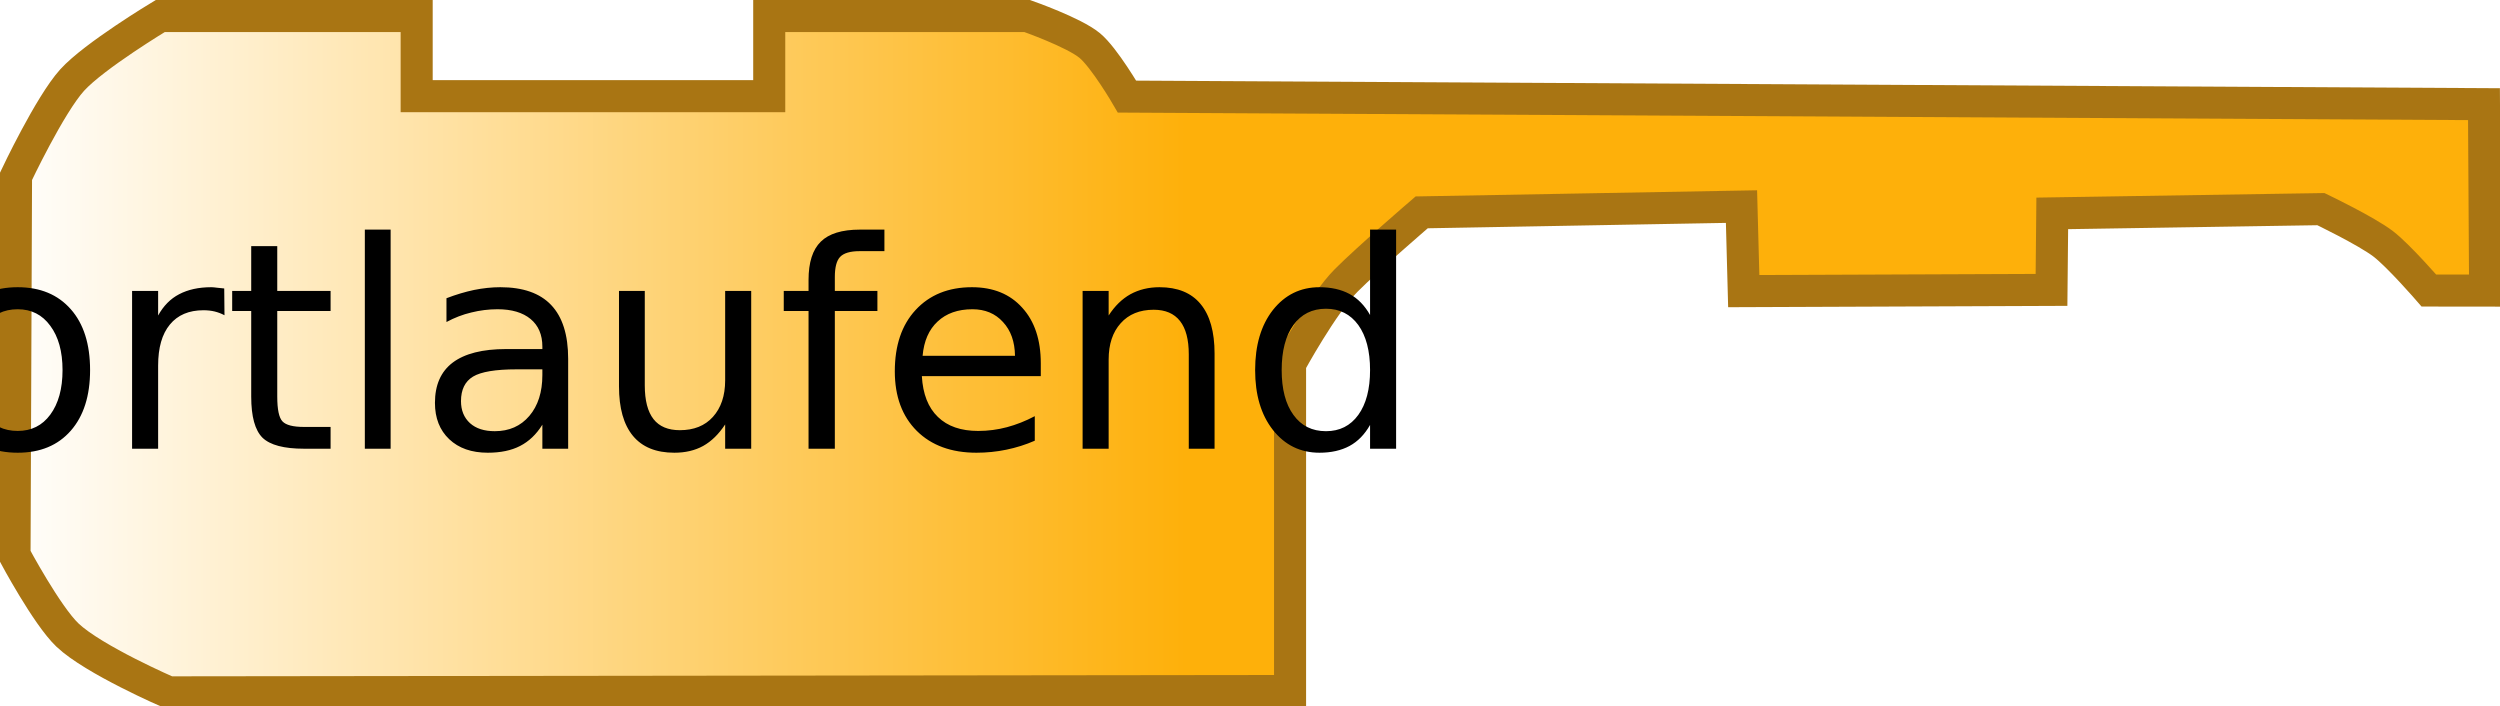
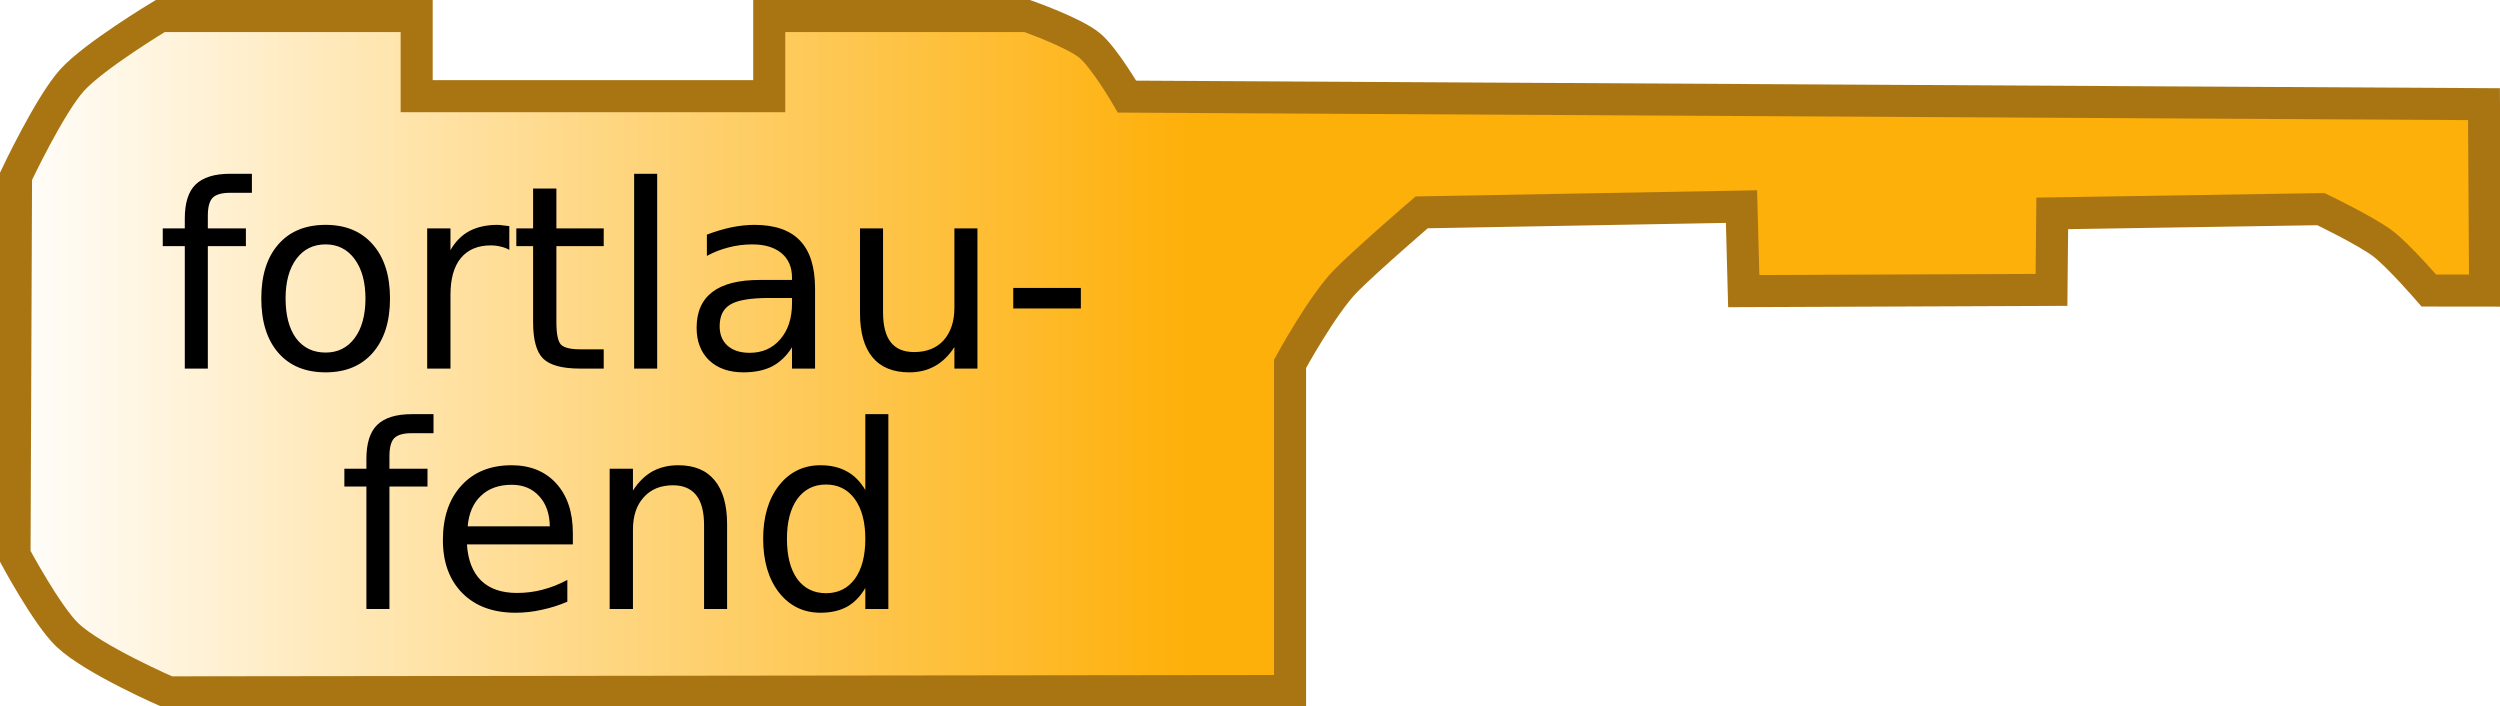
<svg xmlns="http://www.w3.org/2000/svg" xmlns:xlink="http://www.w3.org/1999/xlink" width="156" height="44" version="1.0">
  <defs>
    <linearGradient id="linearGradient3166">
      <stop style="stop-color:#ffffff;stop-opacity:1;" offset="0" id="stop3168" />
      <stop style="stop-color:#feb00a;stop-opacity:1;" offset="1" id="stop3170" />
    </linearGradient>
    <linearGradient xlink:href="#linearGradient3166" id="linearGradient3172" x1="0" y1="22" x2="74" y2="22" gradientUnits="userSpaceOnUse" />
  </defs>
  <path style="fill:url(#linearGradient3172);fill-opacity:1;stroke:#a97513;stroke-width:2;stroke-opacity:1" d="M 48,1 C 64,1 64.094,1 64.094,1 C 64.094,1 66.999,2.016 67.997,2.84 C 68.911,3.594 70.326,6.028 70.326,6.028 L 155,6.5 L 155.071,18.133 L 151.562,18.129 C 151.562,18.129 149.681,15.956 148.709,15.214 C 147.649,14.404 144.824,13.05 144.824,13.05 L 128.061,13.315 L 128.014,18.089 L 108.81,18.166 L 108.669,12.891 L 88.713,13.251 C 88.713,13.251 85.374,16.12 84,17.5 C 82.525,18.981 80.5,22.703 80.5,22.703 L 80.5,43.117 L 10.526,43.203 C 10.526,43.203 5.83,41.17 4.208,39.626 C 2.921,38.402 0.906,34.629 0.906,34.629 L 1,11 C 1,11 3.103,6.546 4.5,5 C 5.868,3.487 10,1 10,1 L 26,1 L 26,6 L 48,6 L 48,1 z" />
  <text style="font-size:12px;text-anchor:middle;text-align:center;font-family:Bitstream Vera Sans">
-     <tspan x="39" y="28" style="font-size:18px;">fortlaufend</tspan>
+     <tspan x="39" y="23" style="font-size:16px;">fortlau-</tspan>
+   </text>
+   <text style="font-size:12px;text-anchor:middle;text-align:center;font-family:Bitstream Vera Sans">
+     <tspan x="39" y="38" style="font-size:16px;">fend</tspan>
  </text>
</svg>
